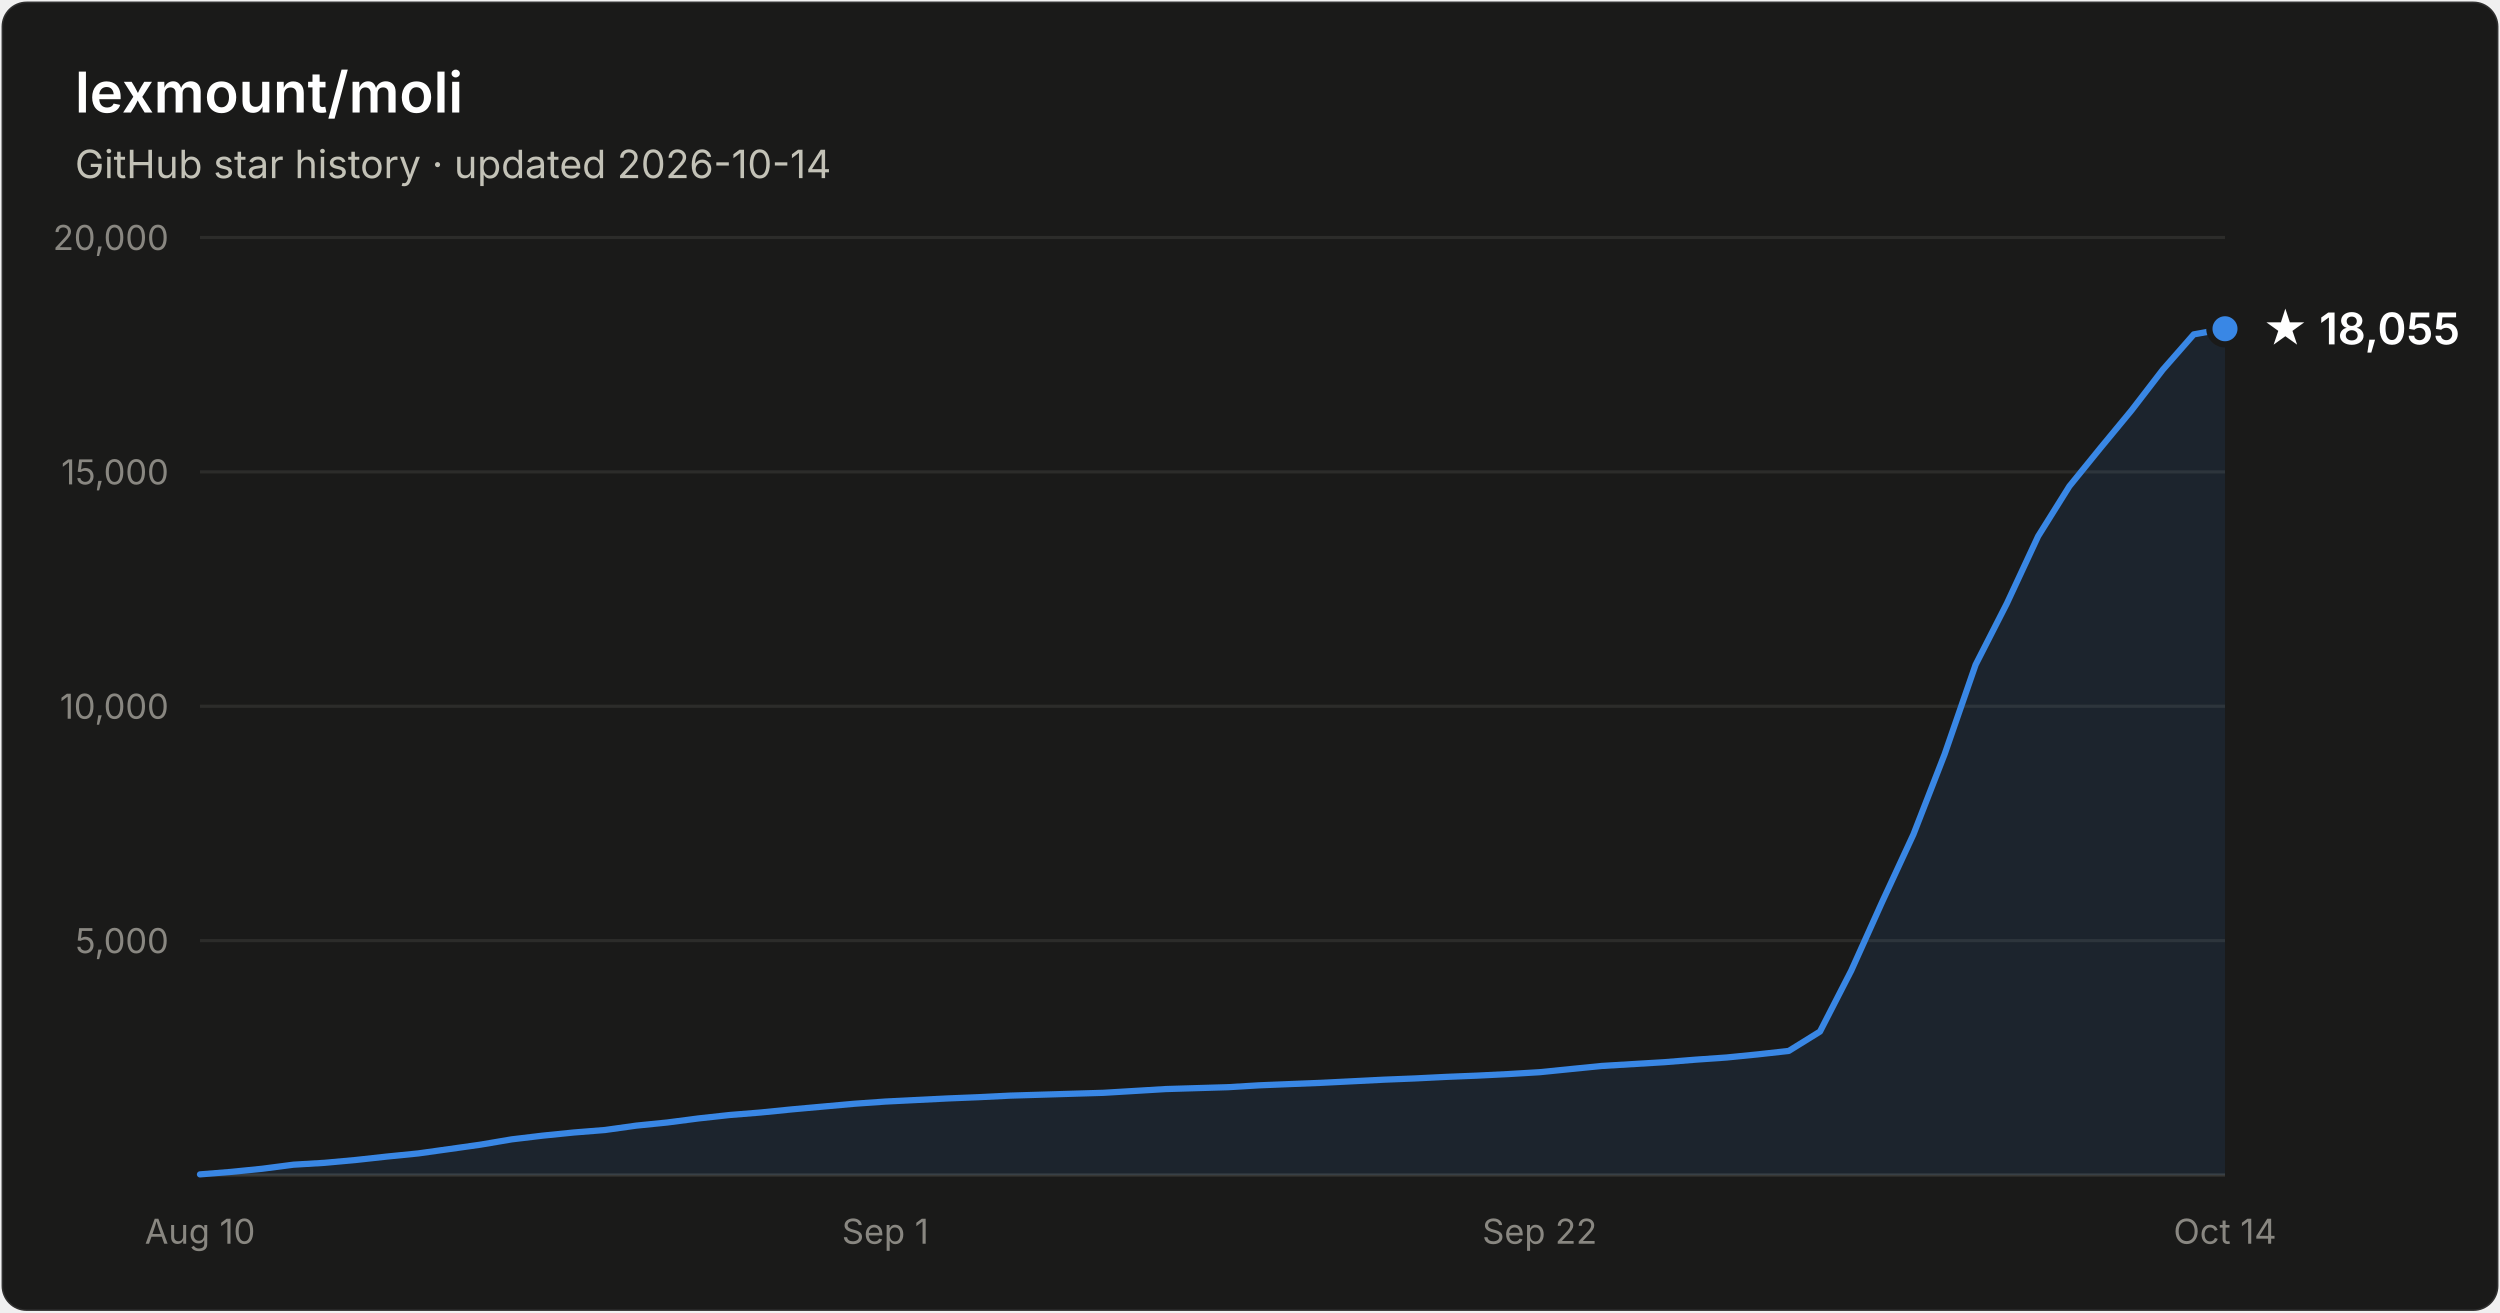
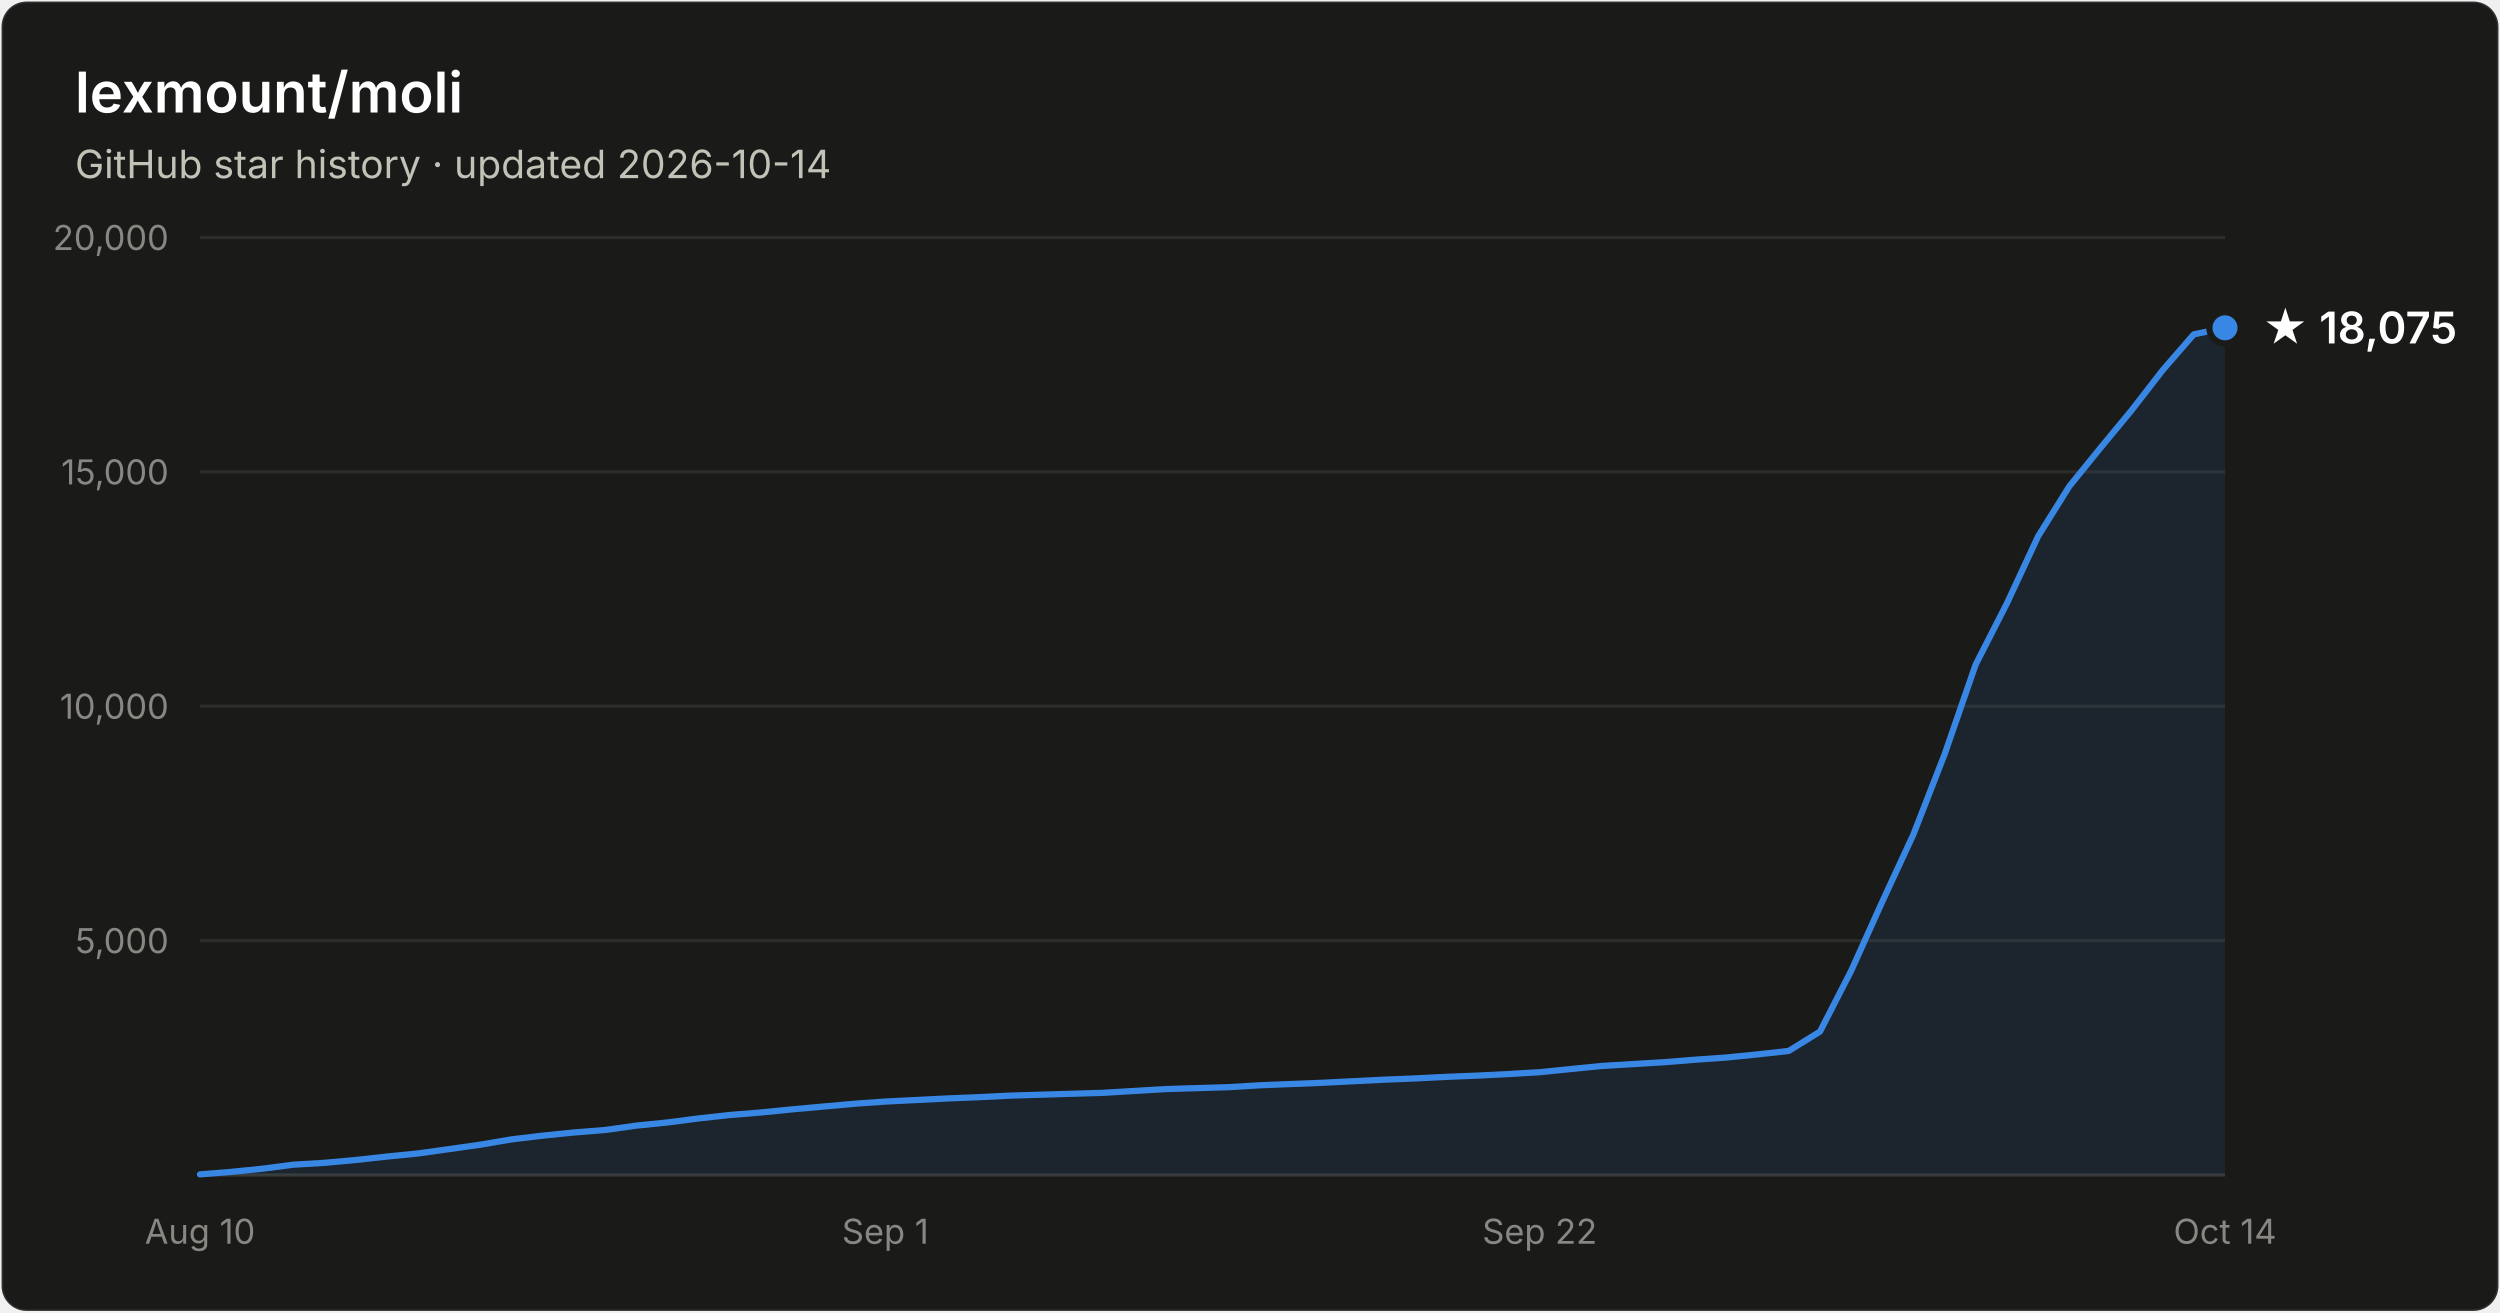
- <svg xmlns="http://www.w3.org/2000/svg" width="800" height="420" viewBox="0 0 800 420" font-family="system-ui, -apple-system, Segoe UI, sans-serif" role="img" aria-label="Star history of lexmount/moli: 18,055 stars as of 2026-10-14">
+ <svg xmlns="http://www.w3.org/2000/svg" width="800" height="420" viewBox="0 0 800 420" font-family="system-ui, -apple-system, Segoe UI, sans-serif" role="img" aria-label="Star history of lexmount/moli: 18,075 stars as of 2026-10-14">
  <rect x="0.5" y="0.5" width="799" height="419" rx="8" fill="#1a1a19" stroke="rgba(255,255,255,0.10)" />
  <text x="24" y="36" fill="#ffffff" font-size="18" font-weight="600">lexmount/moli</text>
  <text x="24" y="57" fill="#c3c2b7" font-size="12.5">GitHub star history · updated 2026-10-14</text>
  <line x1="64" y1="301.0" x2="712" y2="301.0" stroke="#2c2c2a" stroke-width="1" />
  <text x="54" y="305.0" text-anchor="end" fill="#898781" font-size="11" style="font-variant-numeric:tabular-nums">5,000</text>
  <line x1="64" y1="226.0" x2="712" y2="226.0" stroke="#2c2c2a" stroke-width="1" />
  <text x="54" y="230.0" text-anchor="end" fill="#898781" font-size="11" style="font-variant-numeric:tabular-nums">10,000</text>
  <line x1="64" y1="151.0" x2="712" y2="151.0" stroke="#2c2c2a" stroke-width="1" />
  <text x="54" y="155.0" text-anchor="end" fill="#898781" font-size="11" style="font-variant-numeric:tabular-nums">15,000</text>
  <line x1="64" y1="76.0" x2="712" y2="76.0" stroke="#2c2c2a" stroke-width="1" />
  <text x="54" y="80.0" text-anchor="end" fill="#898781" font-size="11" style="font-variant-numeric:tabular-nums">20,000</text>
  <line x1="64" y1="376" x2="712" y2="376" stroke="#383835" stroke-width="1" />
  <text x="64.0" y="398" text-anchor="middle" fill="#898781" font-size="11" style="font-variant-numeric:tabular-nums">Aug 10</text>
  <text x="283.3" y="398" text-anchor="middle" fill="#898781" font-size="11" style="font-variant-numeric:tabular-nums">Sep 1</text>
  <text x="492.7" y="398" text-anchor="middle" fill="#898781" font-size="11" style="font-variant-numeric:tabular-nums">Sep 22</text>
  <text x="712.0" y="398" text-anchor="middle" fill="#898781" font-size="11" style="font-variant-numeric:tabular-nums">Oct 14</text>
-   <path d="M64.0 375.8 L74.0 375.0 L83.9 374.0 L93.9 372.7 L103.9 372.1 L113.8 371.2 L123.8 370.1 L133.8 369.1 L143.8 367.7 L153.7 366.3 L163.7 364.6 L173.7 363.4 L183.6 362.4 L193.6 361.6 L203.6 360.2 L213.5 359.2 L223.5 357.9 L233.5 356.8 L243.4 356.0 L253.4 355.0 L263.4 354.1 L273.4 353.2 L283.3 352.5 L293.3 352.0 L303.3 351.5 L313.2 351.1 L323.2 350.6 L333.2 350.3 L343.1 350.0 L353.1 349.7 L363.1 349.1 L373.0 348.5 L383.0 348.2 L393.0 347.9 L403.0 347.3 L412.9 346.9 L422.9 346.5 L432.9 346.0 L442.8 345.5 L452.8 345.1 L462.8 344.6 L472.7 344.2 L482.7 343.7 L492.7 343.1 L502.6 342.1 L512.6 341.1 L522.6 340.5 L532.6 339.9 L542.5 339.1 L552.5 338.4 L562.5 337.4 L572.4 336.3 L582.4 330.1 L592.4 310.6 L602.3 288.6 L612.3 267.0 L622.3 241.3 L632.2 212.7 L642.2 193.1 L652.2 171.6 L662.2 155.6 L672.1 143.4 L682.1 131.3 L692.1 118.3 L702.0 107.0 L712.0 105.2 L712.0 376 L64.0 376 Z" fill="#3987e5" fill-opacity="0.1" />
-   <path d="M64.0 375.8 L74.0 375.0 L83.9 374.0 L93.9 372.7 L103.9 372.1 L113.8 371.2 L123.8 370.1 L133.8 369.1 L143.8 367.7 L153.7 366.3 L163.7 364.6 L173.7 363.4 L183.6 362.4 L193.6 361.6 L203.6 360.2 L213.5 359.2 L223.5 357.9 L233.5 356.8 L243.4 356.0 L253.4 355.0 L263.4 354.1 L273.4 353.2 L283.3 352.5 L293.3 352.0 L303.3 351.5 L313.2 351.1 L323.2 350.6 L333.2 350.3 L343.1 350.0 L353.1 349.7 L363.1 349.1 L373.0 348.5 L383.0 348.2 L393.0 347.9 L403.0 347.3 L412.9 346.9 L422.9 346.5 L432.9 346.0 L442.8 345.5 L452.8 345.1 L462.8 344.6 L472.7 344.2 L482.7 343.7 L492.7 343.1 L502.6 342.1 L512.6 341.1 L522.6 340.5 L532.6 339.9 L542.5 339.1 L552.5 338.4 L562.5 337.4 L572.4 336.3 L582.4 330.1 L592.4 310.6 L602.3 288.6 L612.3 267.0 L622.3 241.3 L632.2 212.7 L642.2 193.1 L652.2 171.6 L662.2 155.6 L672.1 143.4 L682.1 131.3 L692.1 118.3 L702.0 107.0 L712.0 105.2" fill="none" stroke="#3987e5" stroke-width="2" stroke-linejoin="round" stroke-linecap="round" />
-   <circle cx="712.0" cy="105.2" r="5" fill="#3987e5" stroke="#1a1a19" stroke-width="2" />
-   <text x="724.0" y="110.2" fill="#ffffff" font-size="14" font-weight="600">★ 18,055</text>
+   <path d="M64.0 375.8 L74.0 375.0 L83.9 374.0 L93.9 372.7 L103.9 372.1 L113.8 371.2 L123.8 370.1 L133.8 369.1 L143.8 367.7 L153.7 366.3 L163.7 364.6 L173.7 363.4 L183.6 362.4 L193.6 361.6 L203.6 360.2 L213.5 359.2 L223.5 357.9 L233.5 356.8 L243.4 356.0 L253.4 355.0 L263.4 354.1 L273.4 353.2 L283.3 352.5 L293.3 352.0 L303.3 351.5 L313.2 351.1 L323.2 350.6 L333.2 350.3 L343.1 350.0 L353.1 349.7 L363.1 349.1 L373.0 348.5 L383.0 348.2 L393.0 347.9 L403.0 347.3 L412.9 346.9 L422.9 346.5 L432.9 346.0 L442.8 345.5 L452.8 345.1 L462.8 344.6 L472.7 344.2 L482.7 343.7 L492.7 343.1 L502.6 342.1 L512.6 341.1 L522.6 340.5 L532.6 339.9 L542.5 339.1 L552.5 338.4 L562.5 337.4 L572.4 336.3 L582.4 330.1 L592.4 310.6 L602.3 288.6 L612.3 267.0 L622.3 241.3 L632.2 212.7 L642.2 193.1 L652.2 171.6 L662.2 155.6 L672.1 143.4 L682.1 131.3 L692.1 118.4 L702.0 107.0 L712.0 104.9 L712.0 376 L64.0 376 Z" fill="#3987e5" fill-opacity="0.1" />
+   <path d="M64.0 375.8 L74.0 375.0 L83.9 374.0 L93.9 372.7 L103.9 372.1 L113.8 371.2 L123.8 370.1 L133.8 369.1 L143.8 367.7 L153.7 366.3 L163.7 364.6 L173.7 363.4 L183.6 362.4 L193.6 361.6 L203.6 360.2 L213.5 359.2 L223.5 357.9 L233.5 356.8 L243.4 356.0 L253.4 355.0 L263.4 354.1 L273.4 353.2 L283.3 352.5 L293.3 352.0 L303.3 351.5 L313.2 351.1 L323.2 350.6 L333.2 350.3 L343.1 350.0 L353.1 349.7 L363.1 349.1 L373.0 348.5 L383.0 348.2 L393.0 347.9 L403.0 347.3 L412.9 346.9 L422.9 346.5 L432.9 346.0 L442.8 345.5 L452.8 345.1 L462.8 344.6 L472.7 344.2 L482.7 343.7 L492.7 343.1 L502.6 342.1 L512.6 341.1 L522.6 340.5 L532.6 339.9 L542.5 339.1 L552.5 338.4 L562.5 337.4 L572.4 336.3 L582.4 330.1 L592.4 310.6 L602.3 288.6 L612.3 267.0 L622.3 241.3 L632.2 212.7 L642.2 193.1 L652.2 171.6 L662.2 155.6 L672.1 143.4 L682.1 131.3 L692.1 118.4 L702.0 107.0 L712.0 104.9" fill="none" stroke="#3987e5" stroke-width="2" stroke-linejoin="round" stroke-linecap="round" />
+   <circle cx="712.0" cy="104.9" r="5" fill="#3987e5" stroke="#1a1a19" stroke-width="2" />
+   <text x="724.0" y="109.9" fill="#ffffff" font-size="14" font-weight="600">★ 18,075</text>
</svg>
